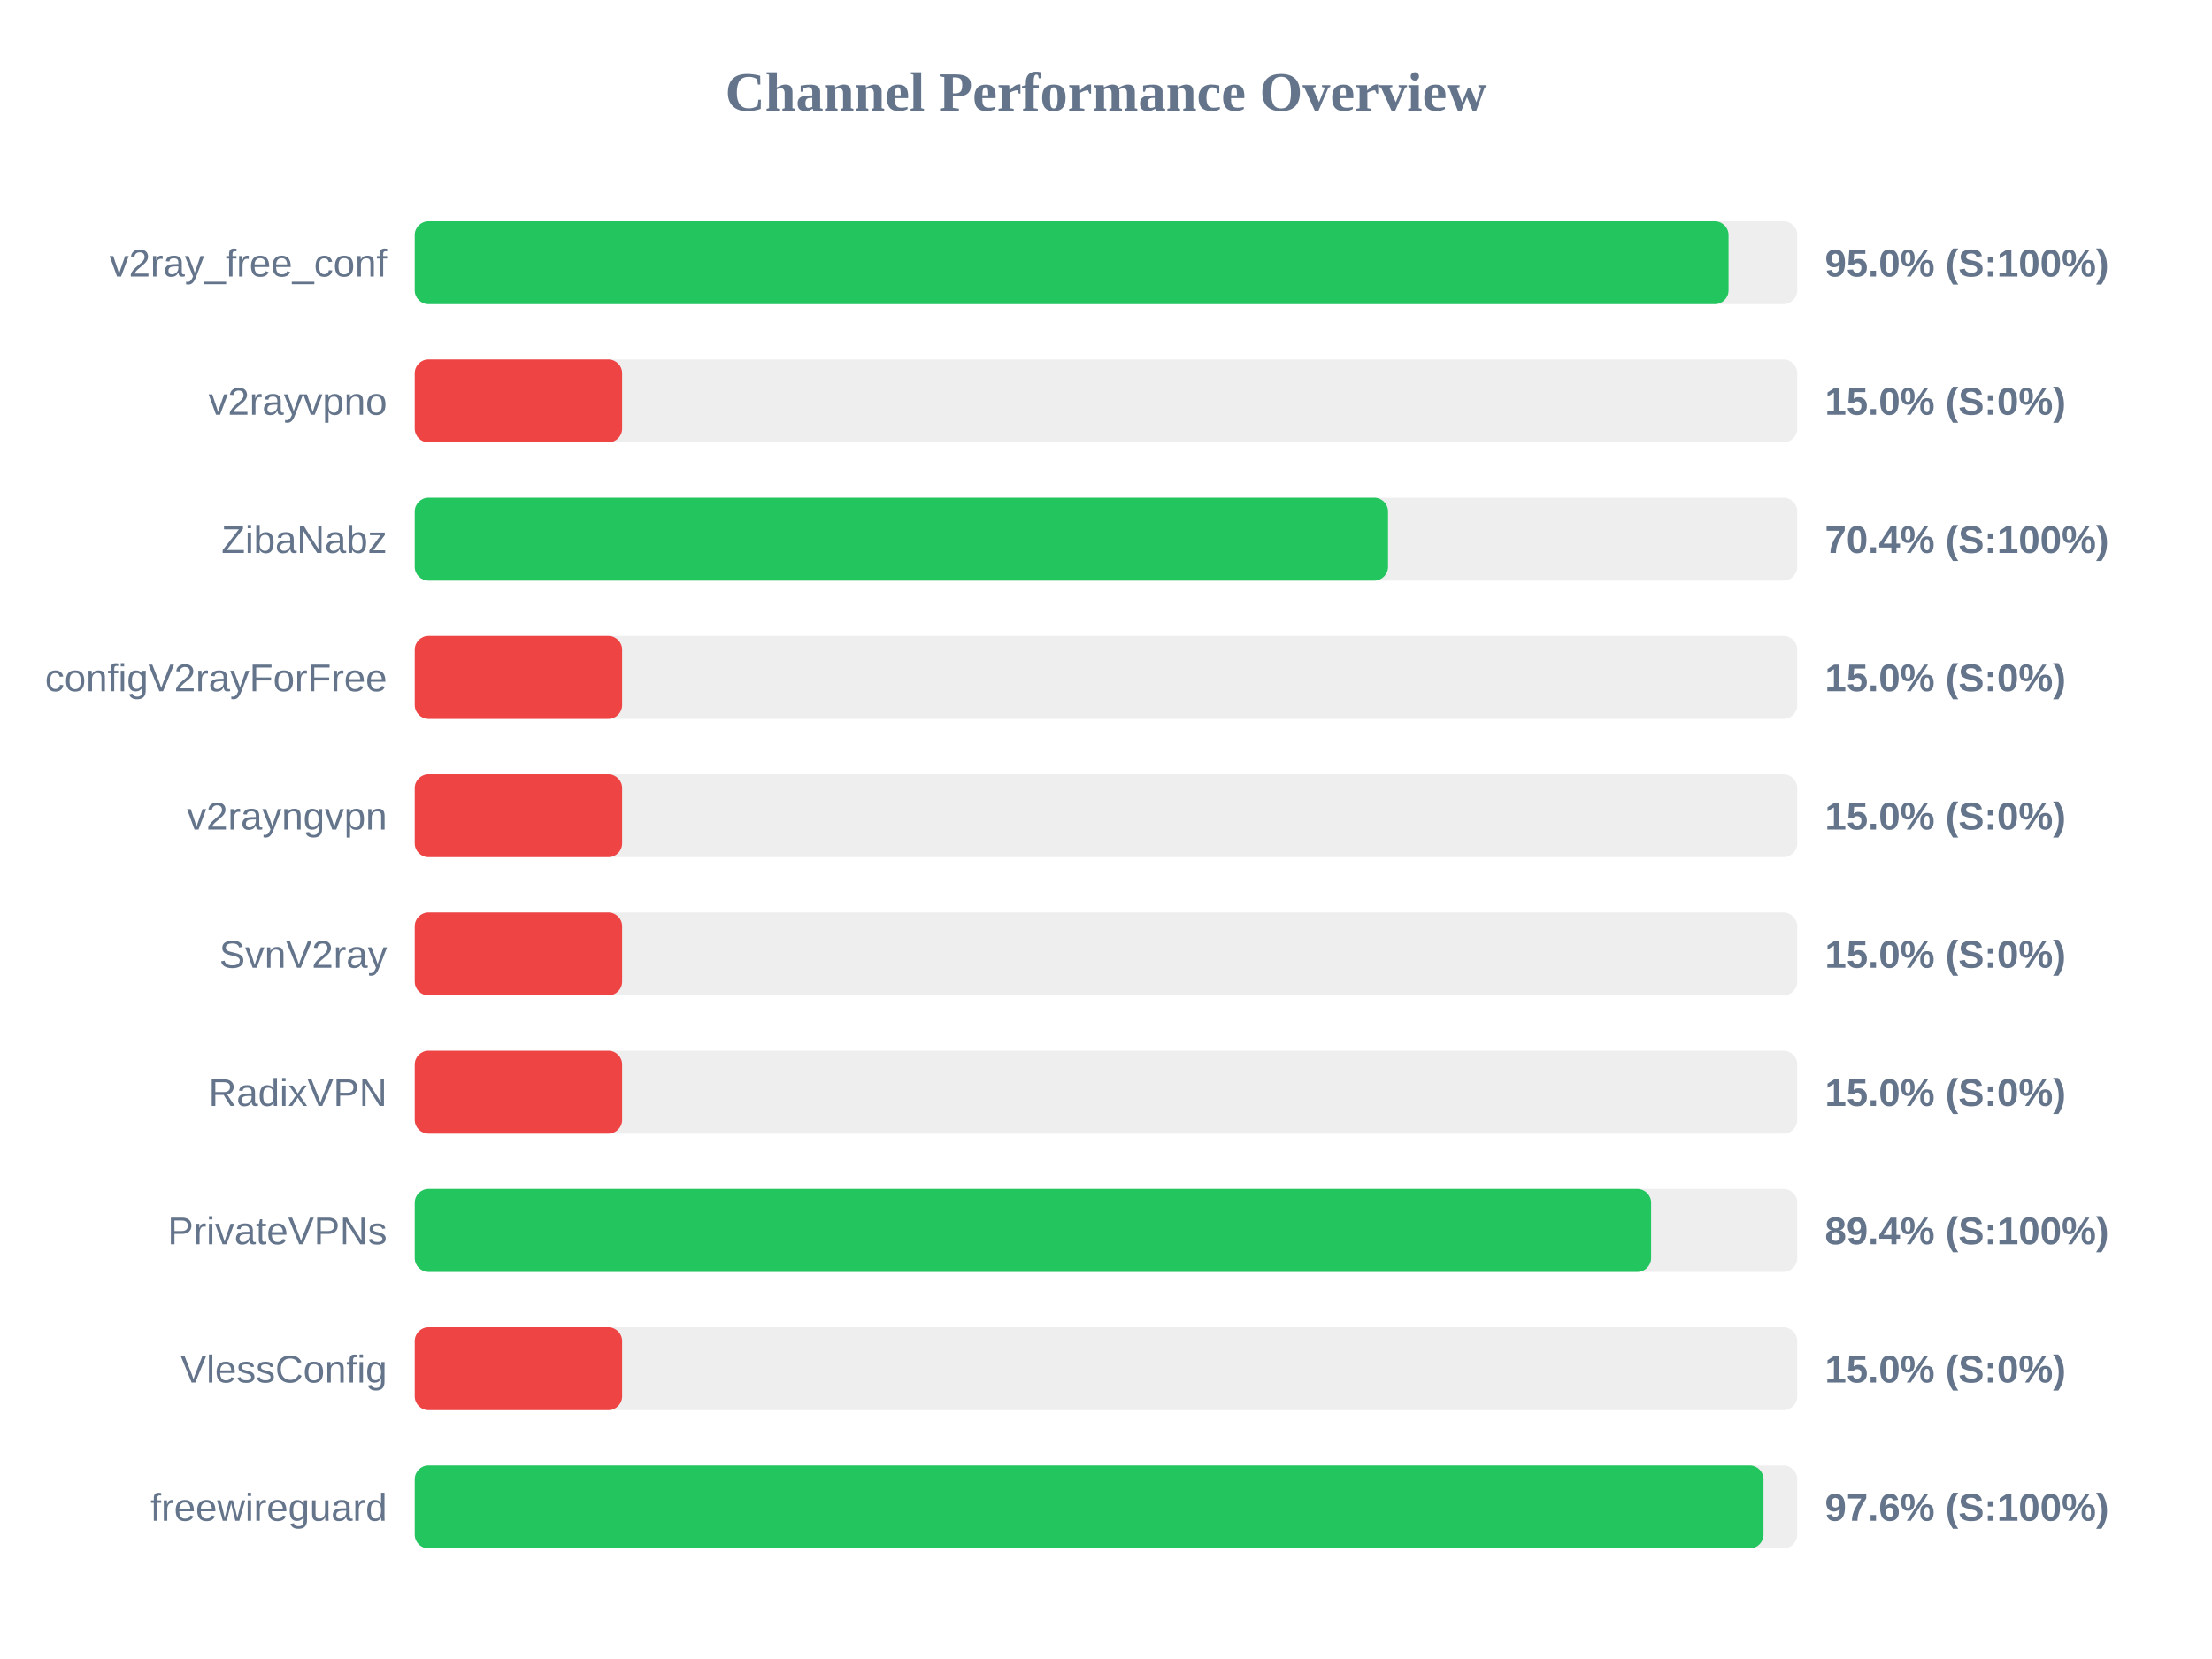
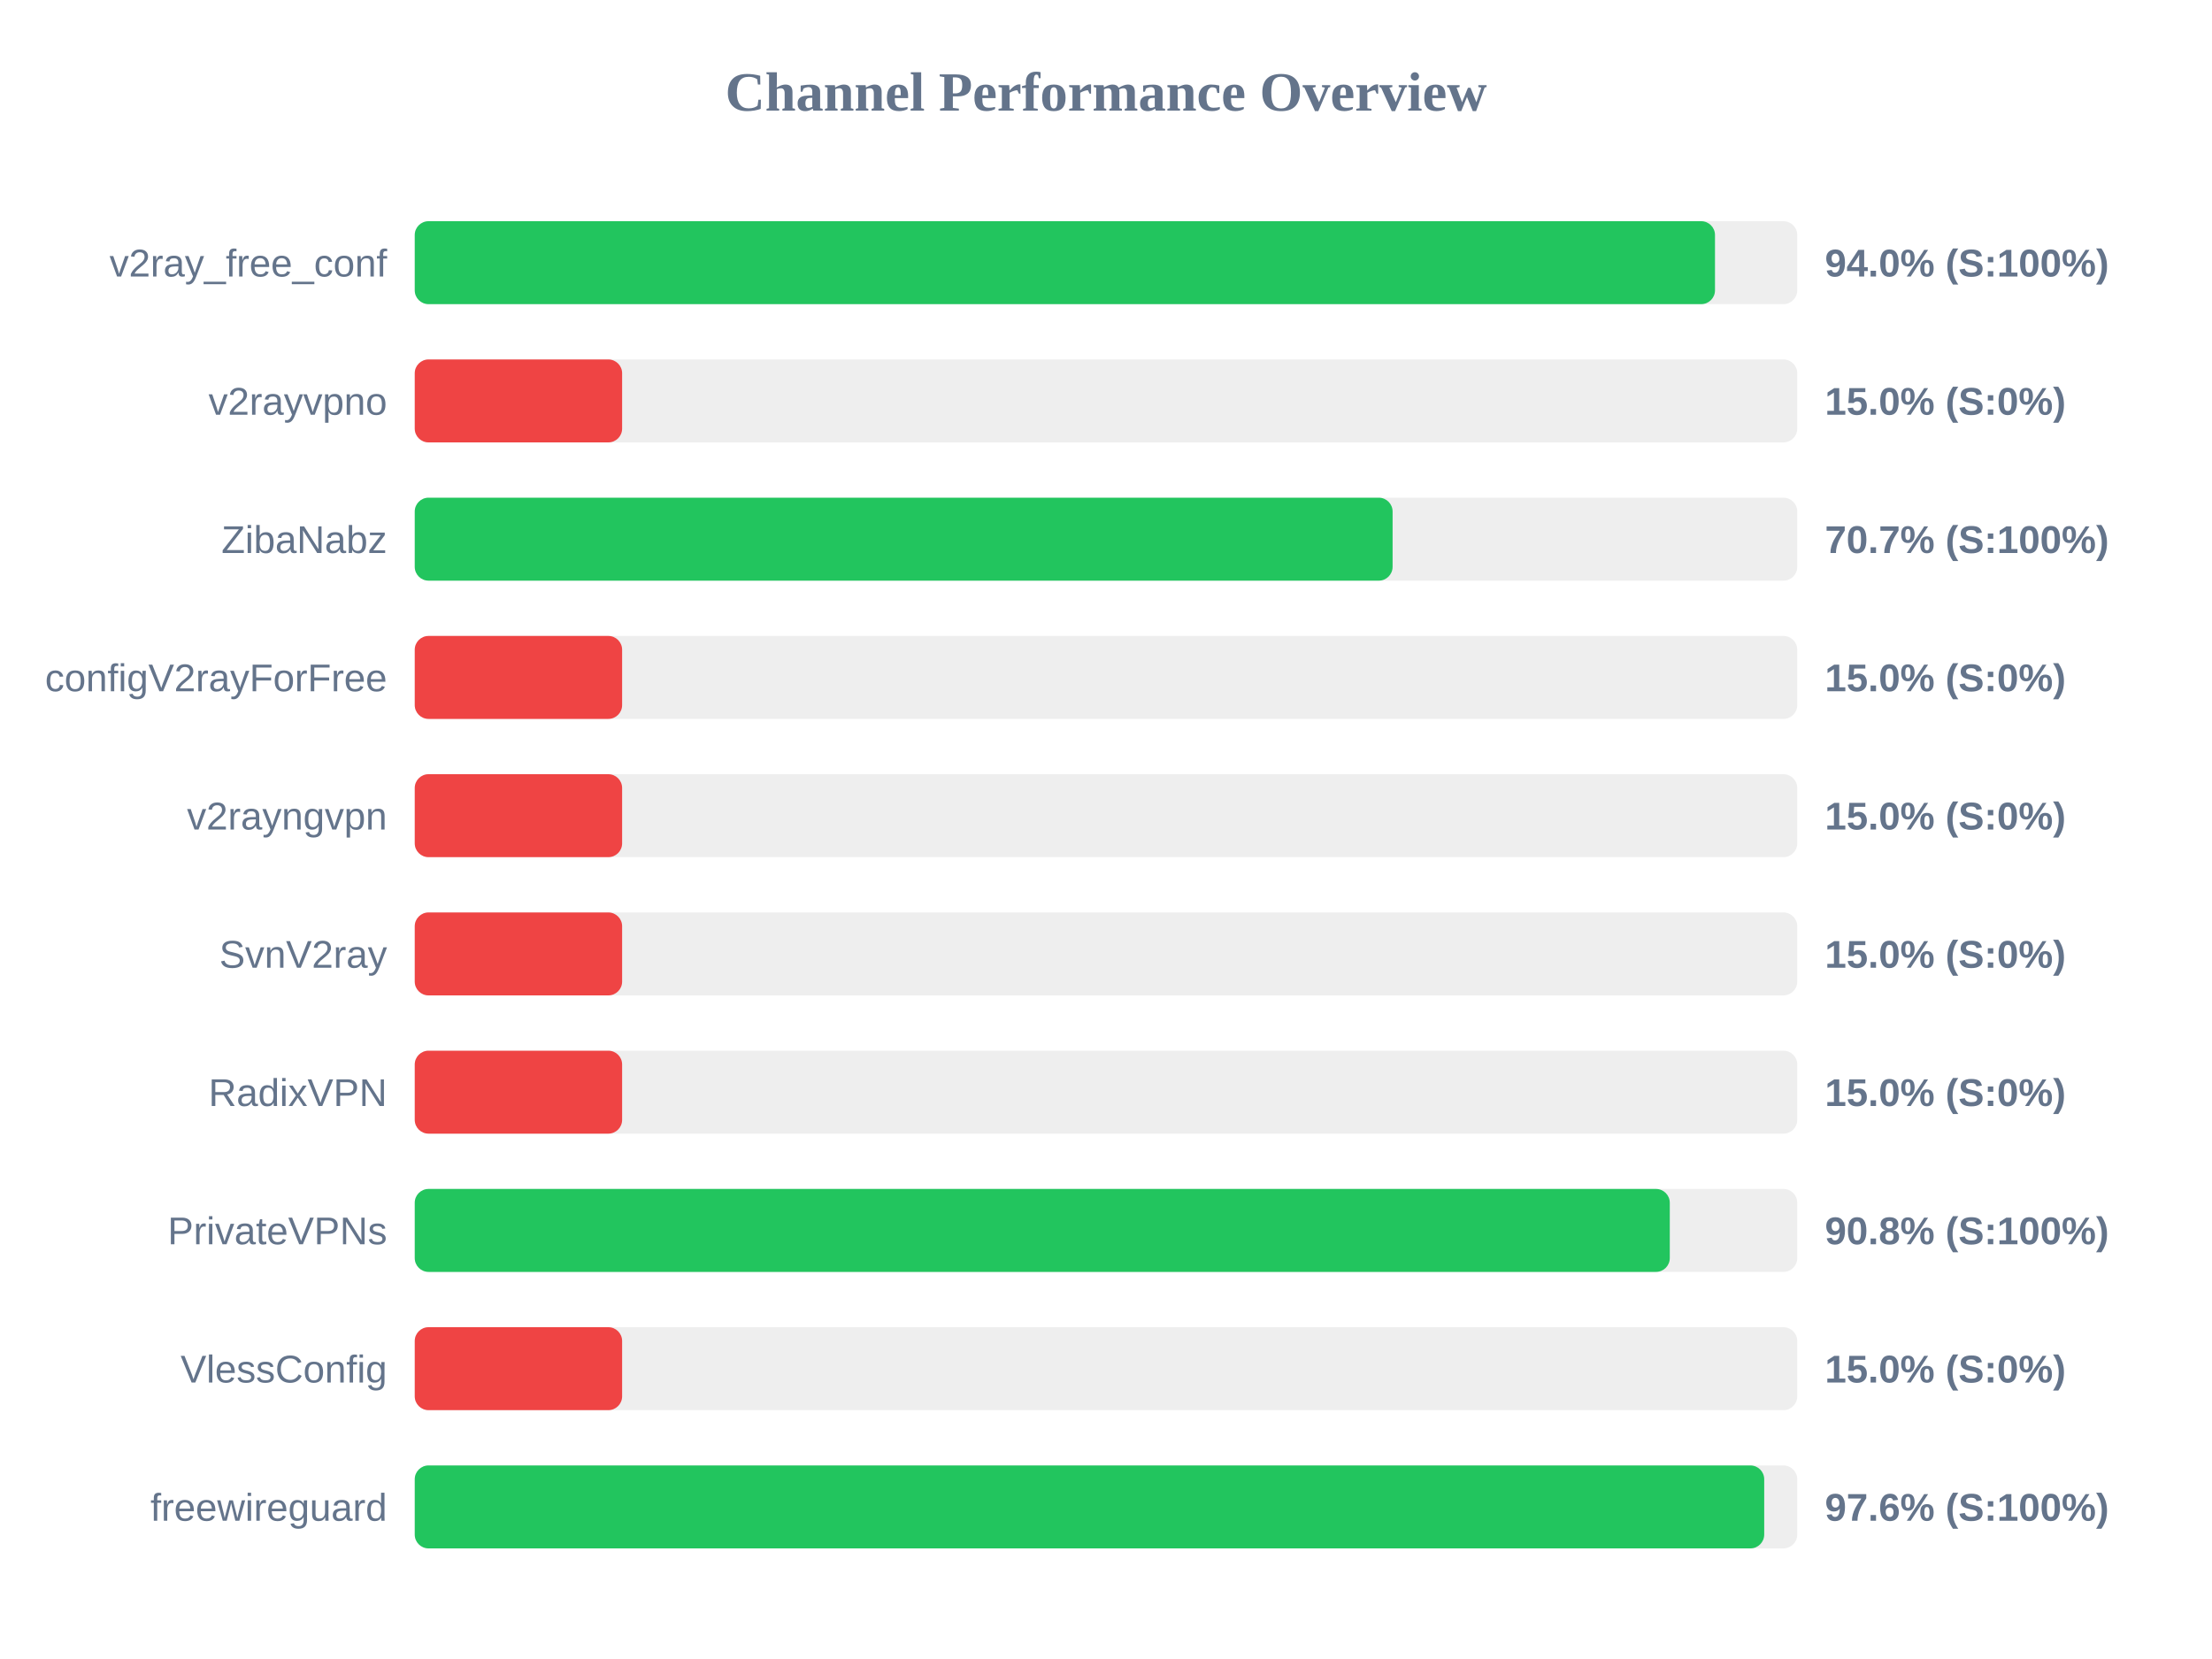
<svg xmlns="http://www.w3.org/2000/svg" width="800" height="600" version="1.1">
  <style>
        .row { font: 14px Arial; fill: #64748b; }
        .score { font: bold 14px Arial; fill: #64748b; }
    </style>
  <text x="400" y="40" text-anchor="middle" font-size="20px" font-weight="bold" fill="#64748b">Channel Performance Overview</text>
  <rect x="150" y="80" width="500" height="30" fill="#eee" rx="5" />
-   <rect x="150" y="80" width="475.15" height="30" fill="#22c55e" rx="5" />
+   <rect x="150" y="80" width="470.25" height="30" fill="#22c55e" rx="5" />
  <text x="140" y="100" text-anchor="end" class="row">v2ray_free_conf</text>
-   <text x="660" y="100" text-anchor="start" class="score">95.0% (S:100%)</text>
+   <text x="660" y="100" text-anchor="start" class="score">94.0% (S:100%)</text>
  <rect x="150" y="130" width="500" height="30" fill="#eee" rx="5" />
  <rect x="150" y="130" width="75.0" height="30" fill="#ef4444" rx="5" />
  <text x="140" y="150" text-anchor="end" class="row">v2rayvpno</text>
  <text x="660" y="150" text-anchor="start" class="score">15.0% (S:0%)</text>
  <rect x="150" y="180" width="500" height="30" fill="#eee" rx="5" />
-   <rect x="150" y="180" width="352.0" height="30" fill="#22c55e" rx="5" />
+   <rect x="150" y="180" width="353.65" height="30" fill="#22c55e" rx="5" />
  <text x="140" y="200" text-anchor="end" class="row">ZibaNabz</text>
-   <text x="660" y="200" text-anchor="start" class="score">70.4% (S:100%)</text>
+   <text x="660" y="200" text-anchor="start" class="score">70.7% (S:100%)</text>
  <rect x="150" y="230" width="500" height="30" fill="#eee" rx="5" />
  <rect x="150" y="230" width="75.0" height="30" fill="#ef4444" rx="5" />
  <text x="140" y="250" text-anchor="end" class="row">configV2rayForFree</text>
  <text x="660" y="250" text-anchor="start" class="score">15.0% (S:0%)</text>
  <rect x="150" y="280" width="500" height="30" fill="#eee" rx="5" />
  <rect x="150" y="280" width="75.0" height="30" fill="#ef4444" rx="5" />
  <text x="140" y="300" text-anchor="end" class="row">v2rayngvpn</text>
  <text x="660" y="300" text-anchor="start" class="score">15.0% (S:0%)</text>
  <rect x="150" y="330" width="500" height="30" fill="#eee" rx="5" />
  <rect x="150" y="330" width="75.0" height="30" fill="#ef4444" rx="5" />
  <text x="140" y="350" text-anchor="end" class="row">SvnV2ray</text>
  <text x="660" y="350" text-anchor="start" class="score">15.0% (S:0%)</text>
  <rect x="150" y="380" width="500" height="30" fill="#eee" rx="5" />
  <rect x="150" y="380" width="75.0" height="30" fill="#ef4444" rx="5" />
  <text x="140" y="400" text-anchor="end" class="row">RadixVPN</text>
  <text x="660" y="400" text-anchor="start" class="score">15.0% (S:0%)</text>
  <rect x="150" y="430" width="500" height="30" fill="#eee" rx="5" />
-   <rect x="150" y="430" width="447.15" height="30" fill="#22c55e" rx="5" />
+   <rect x="150" y="430" width="453.9" height="30" fill="#22c55e" rx="5" />
  <text x="140" y="450" text-anchor="end" class="row">PrivateVPNs</text>
-   <text x="660" y="450" text-anchor="start" class="score">89.4% (S:100%)</text>
+   <text x="660" y="450" text-anchor="start" class="score">90.8% (S:100%)</text>
  <rect x="150" y="480" width="500" height="30" fill="#eee" rx="5" />
  <rect x="150" y="480" width="75.0" height="30" fill="#ef4444" rx="5" />
  <text x="140" y="500" text-anchor="end" class="row">VlessConfig</text>
  <text x="660" y="500" text-anchor="start" class="score">15.0% (S:0%)</text>
  <rect x="150" y="530" width="500" height="30" fill="#eee" rx="5" />
-   <rect x="150" y="530" width="487.8" height="30" fill="#22c55e" rx="5" />
+   <rect x="150" y="530" width="488.05" height="30" fill="#22c55e" rx="5" />
  <text x="140" y="550" text-anchor="end" class="row">freewireguard</text>
  <text x="660" y="550" text-anchor="start" class="score">97.6% (S:100%)</text>
</svg>
